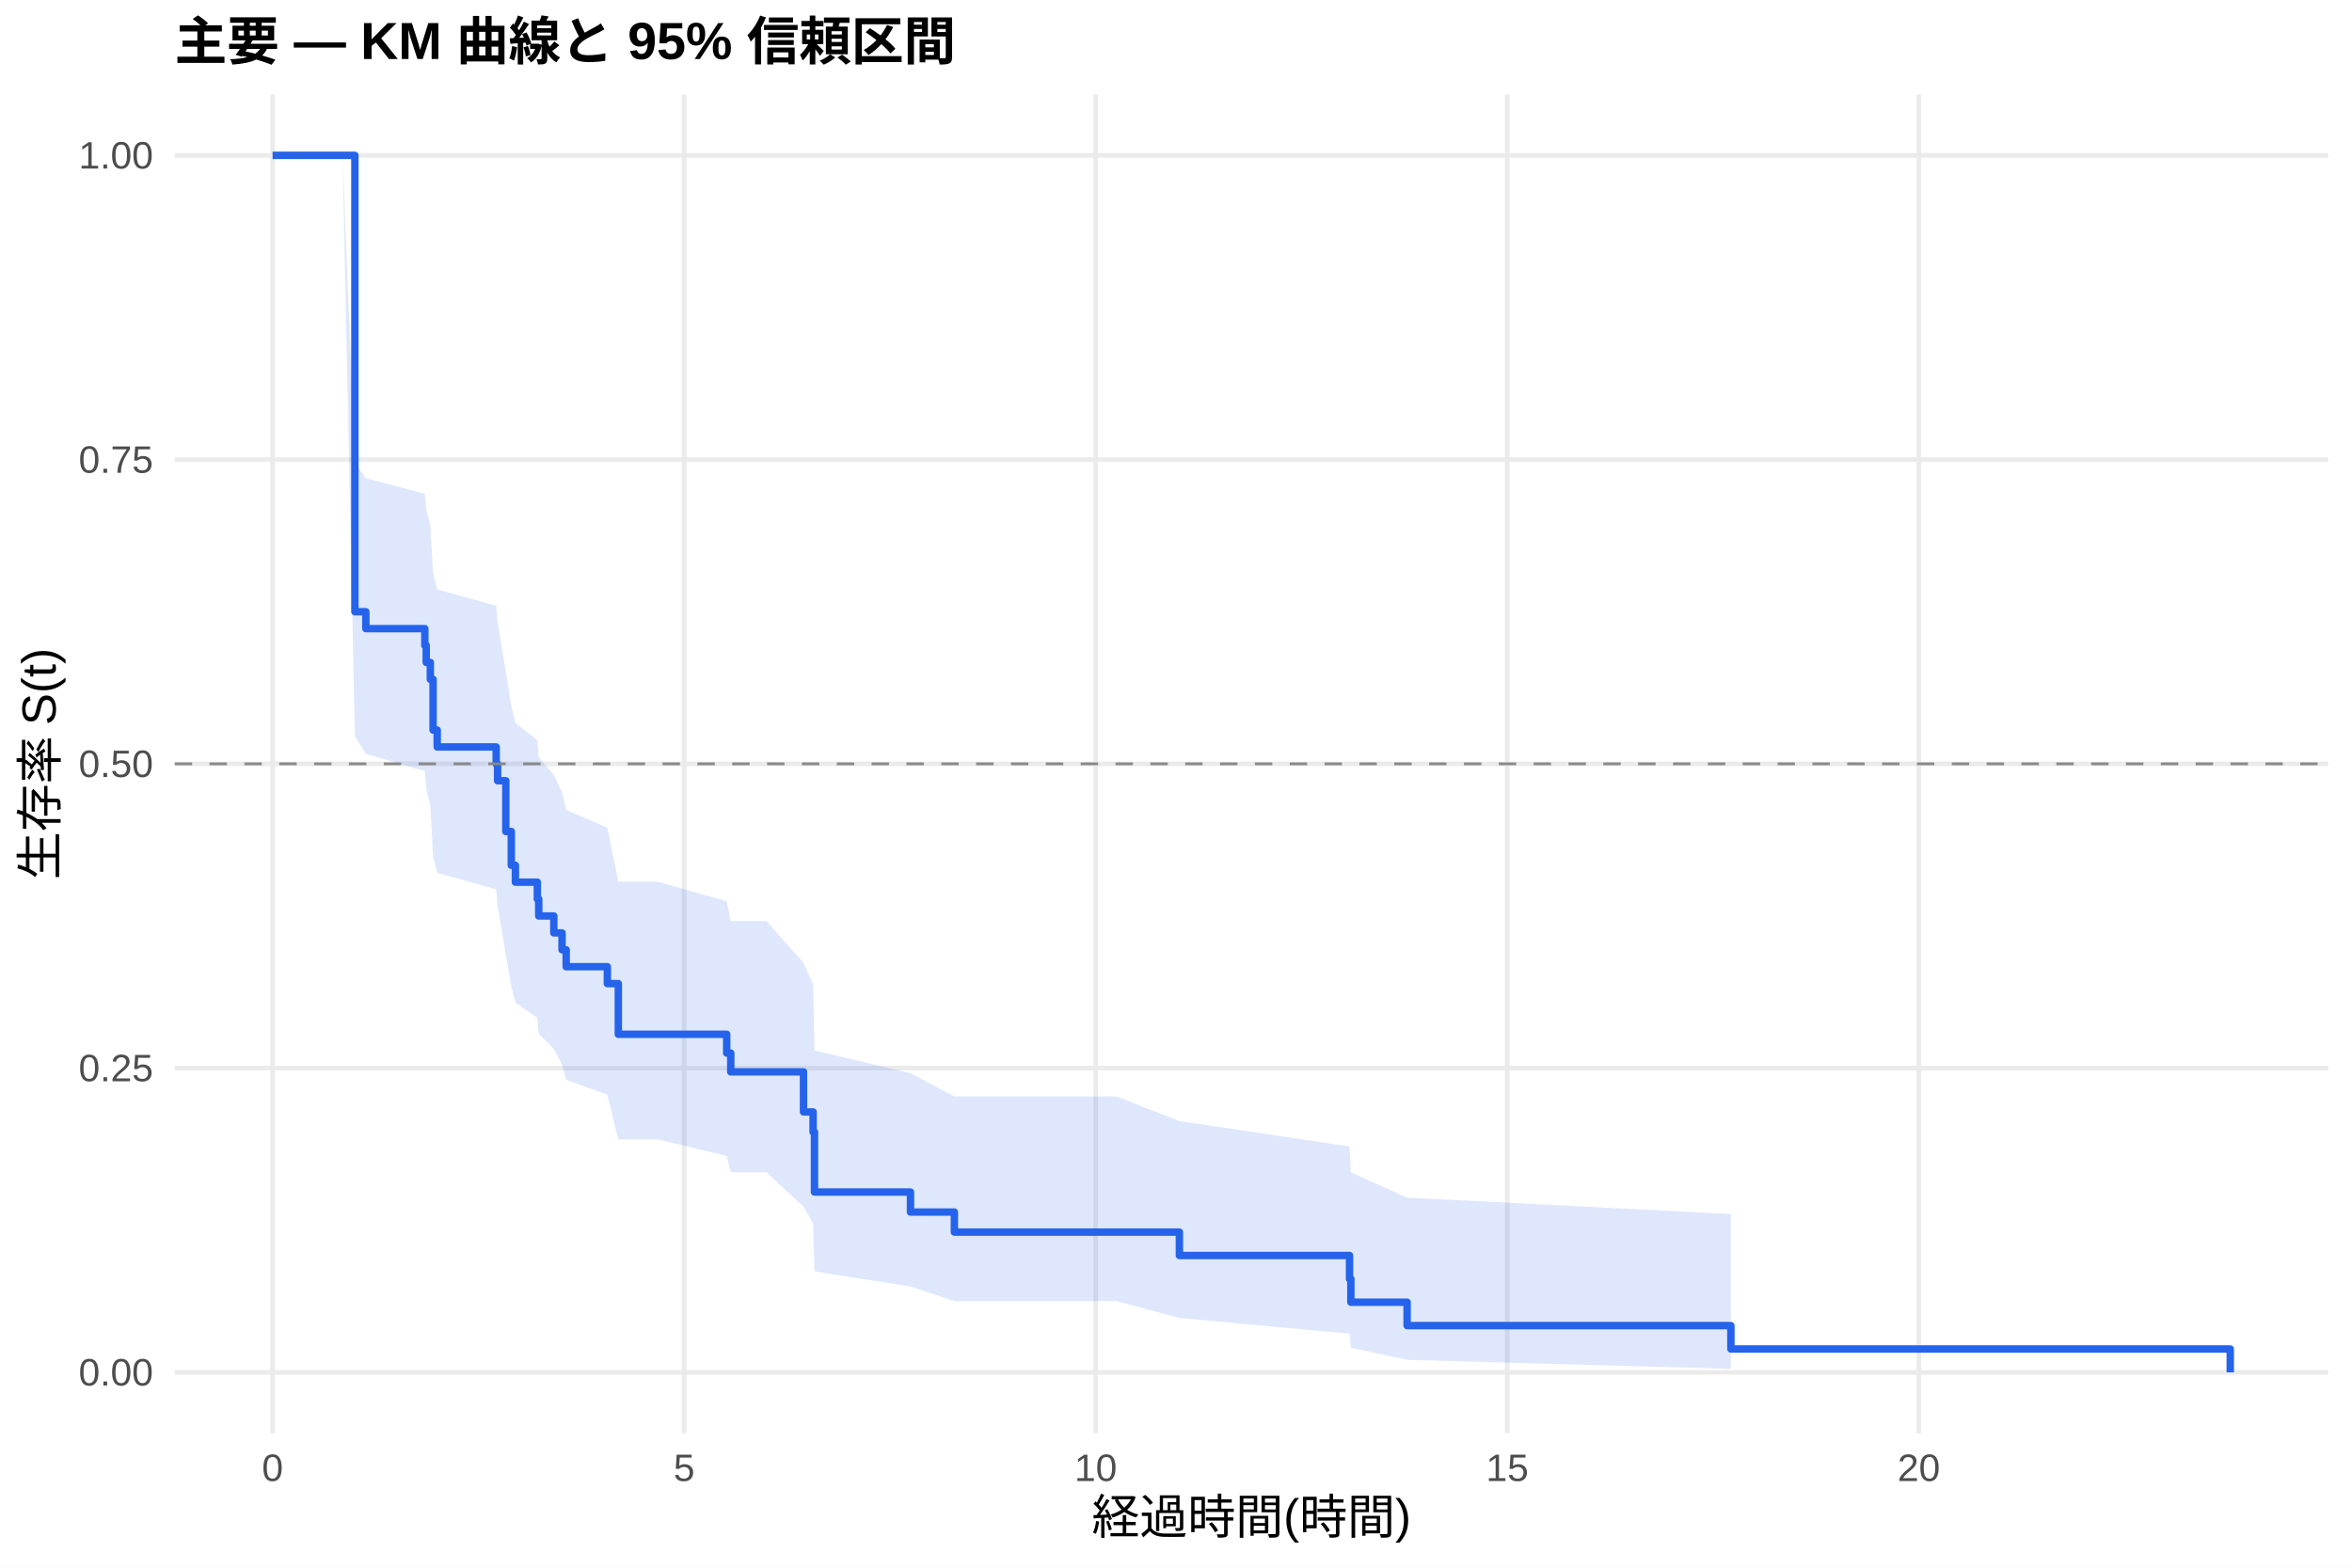
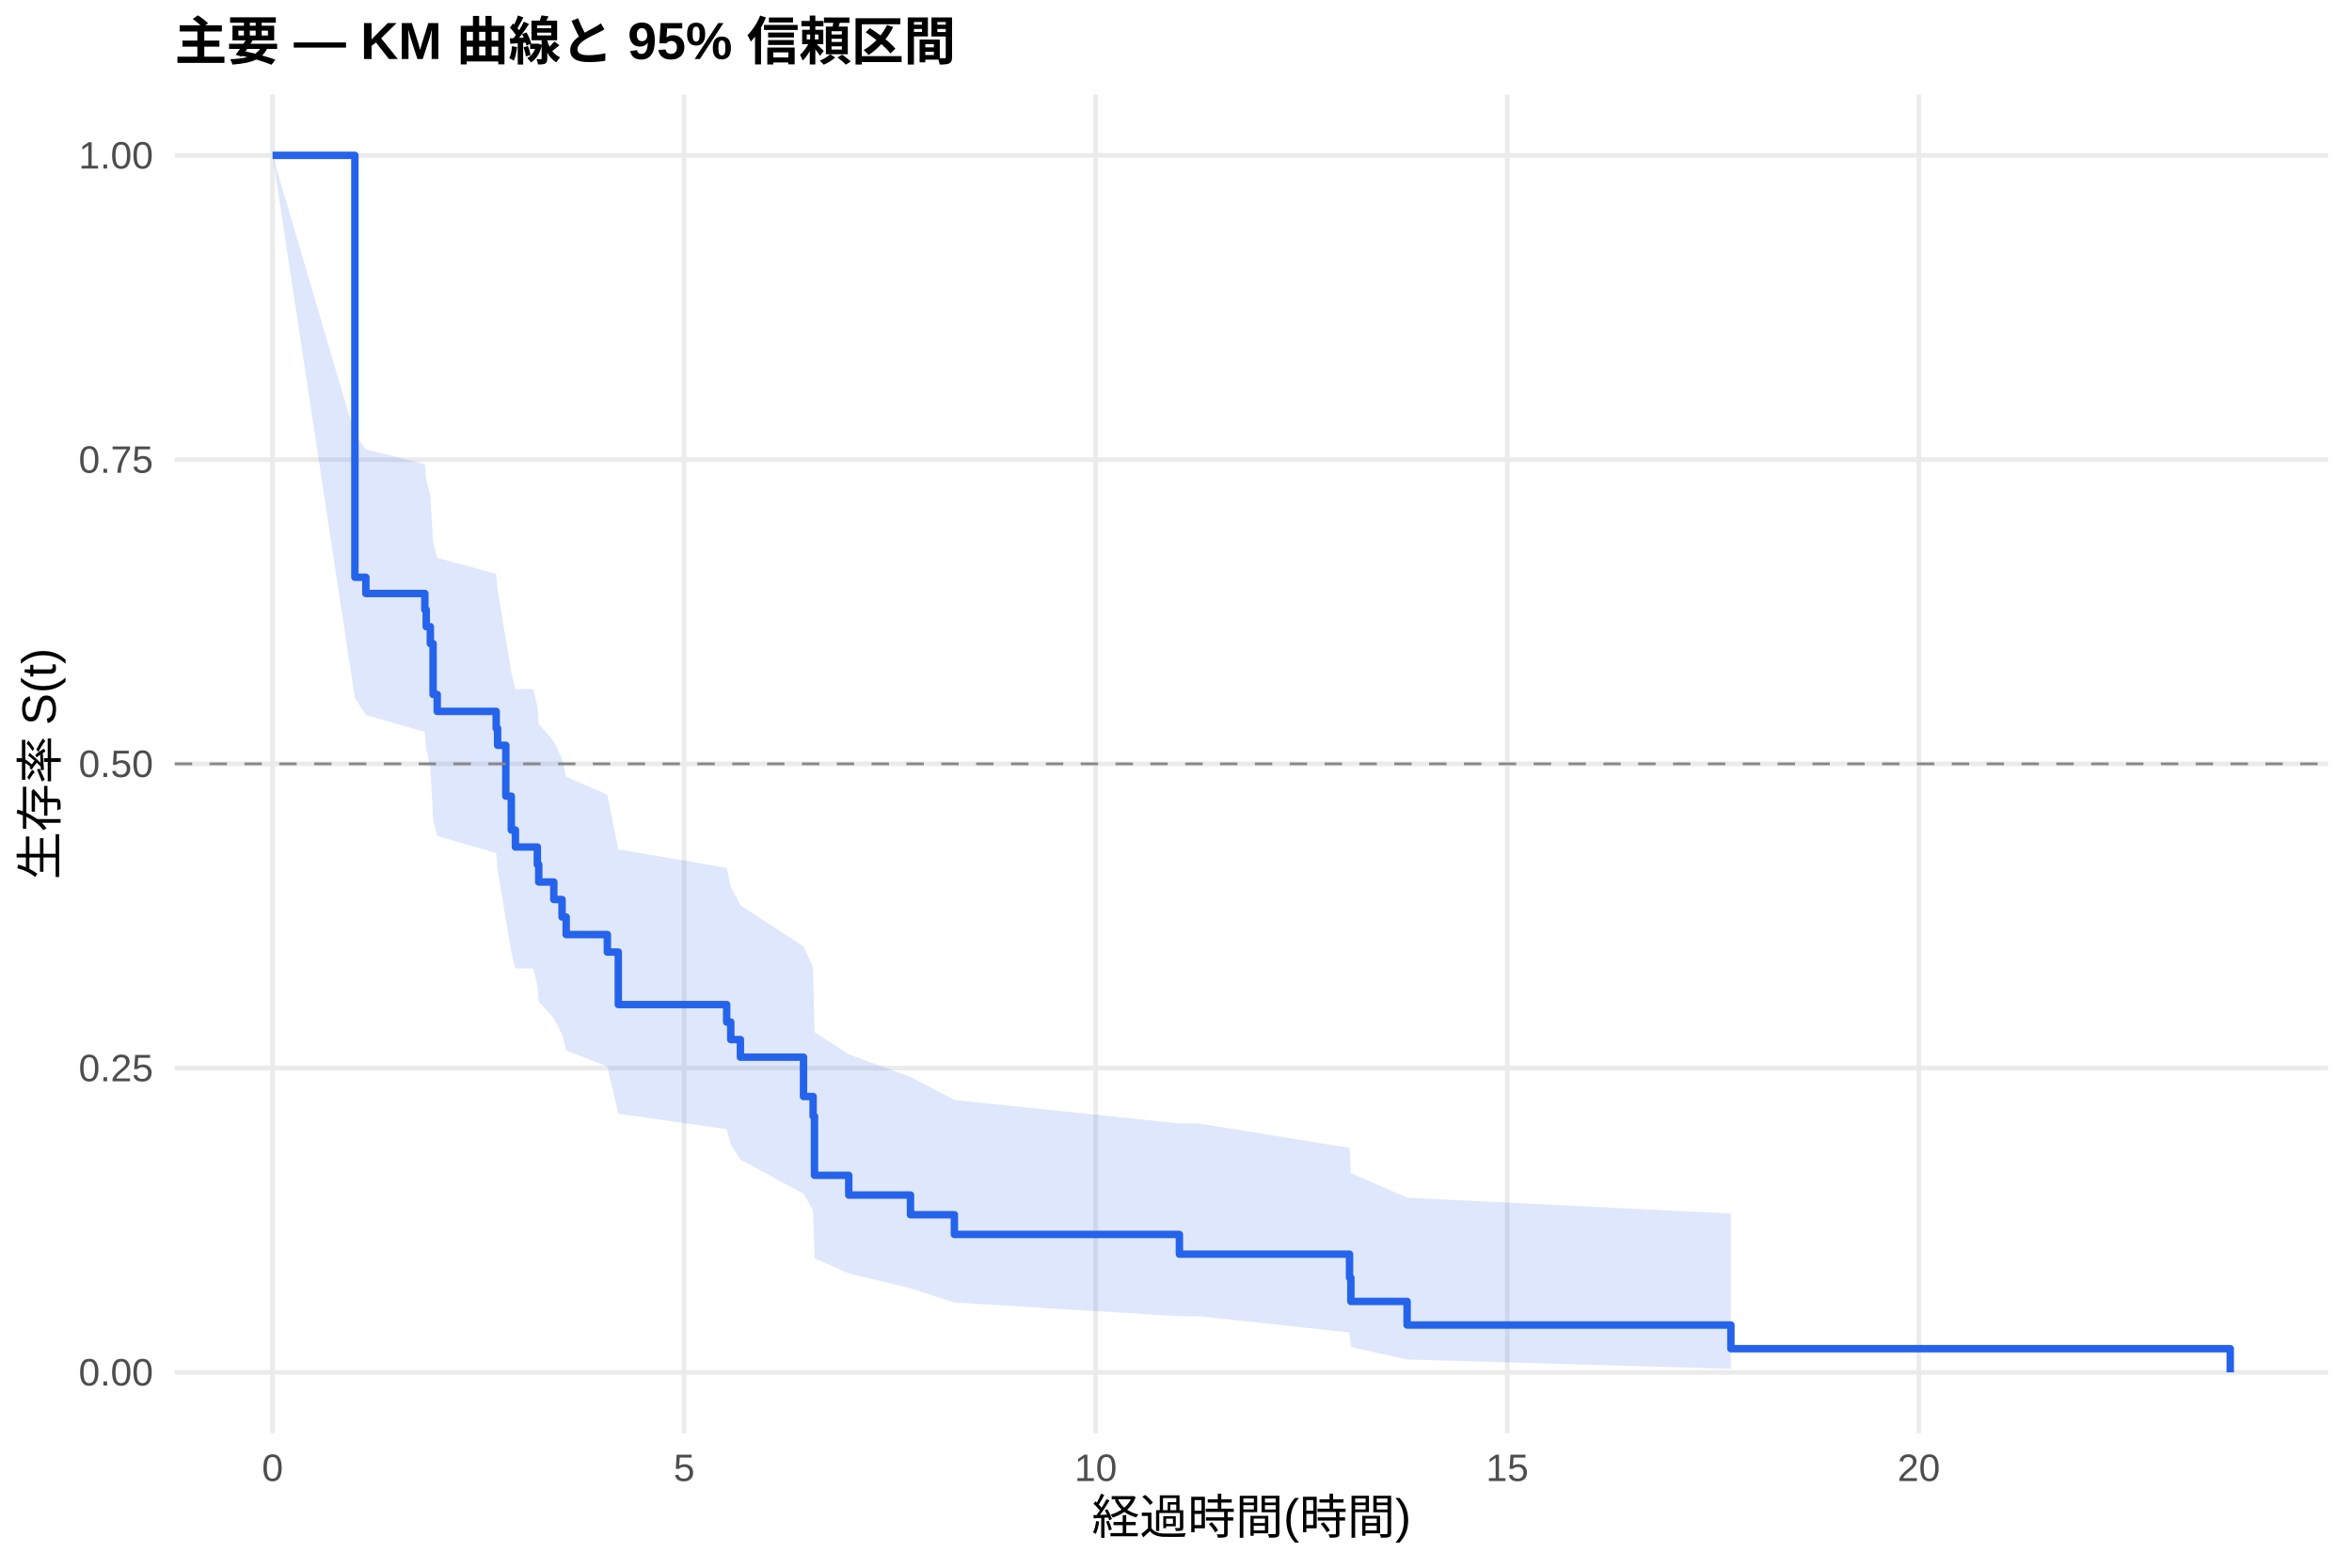
<svg xmlns="http://www.w3.org/2000/svg" width="540.00pt" height="360.00pt" viewBox="0 0 540.00 360.00">
  <g class="svglite">
    <defs>
      <style type="text/css">
    .svglite line, .svglite polyline, .svglite polygon, .svglite path, .svglite rect, .svglite circle {
      fill: none;
      stroke: #000000;
      stroke-linecap: round;
      stroke-linejoin: round;
      stroke-miterlimit: 10.00;
    }
    .svglite text {
      white-space: pre;
    }
    .svglite g.glyphgroup path {
      fill: inherit;
      stroke: none;
    }
  </style>
    </defs>
    <rect width="100%" height="100%" style="stroke: none; fill: #FFFFFF;" />
    <defs>
      <clipPath id="cpMC4wMHw1NDAuMDB8MC4wMHwzNjAuMDA=">
        <rect x="0.00" y="0.00" width="540.00" height="360.00" />
      </clipPath>
    </defs>
    <g clip-path="url(#cpMC4wMHw1NDAuMDB8MC4wMHwzNjAuMDA=)">
      <rect x="0" y="0.00" width="540.00" height="360.00" style="stroke-width: 1.07; stroke: none; fill: #FFFFFF;" />
    </g>
    <defs>
      <clipPath id="cpNDAuMTF8NTM0LjUyfDIxLjcxfDMyOS4xMg==">
        <rect x="40.11" y="21.71" width="494.41" height="307.41" />
      </clipPath>
    </defs>
    <g clip-path="url(#cpNDAuMTF8NTM0LjUyfDIxLjcxfDMyOS4xMg==)">
      <polyline points="40.11,315.14 534.52,315.14 " style="stroke-width: 1.07; stroke: #EBEBEB; stroke-linecap: butt;" />
      <polyline points="40.11,245.28 534.52,245.28 " style="stroke-width: 1.07; stroke: #EBEBEB; stroke-linecap: butt;" />
      <polyline points="40.11,175.41 534.52,175.41 " style="stroke-width: 1.07; stroke: #EBEBEB; stroke-linecap: butt;" />
      <polyline points="40.11,105.55 534.52,105.55 " style="stroke-width: 1.07; stroke: #EBEBEB; stroke-linecap: butt;" />
      <polyline points="40.11,35.68 534.52,35.68 " style="stroke-width: 1.07; stroke: #EBEBEB; stroke-linecap: butt;" />
      <polyline points="62.58,329.12 62.58,21.71 " style="stroke-width: 1.07; stroke: #EBEBEB; stroke-linecap: butt;" />
      <polyline points="157.07,329.12 157.07,21.71 " style="stroke-width: 1.07; stroke: #EBEBEB; stroke-linecap: butt;" />
      <polyline points="251.57,329.12 251.57,21.71 " style="stroke-width: 1.07; stroke: #EBEBEB; stroke-linecap: butt;" />
      <polyline points="346.06,329.12 346.06,21.71 " style="stroke-width: 1.07; stroke: #EBEBEB; stroke-linecap: butt;" />
      <polyline points="440.55,329.12 440.55,21.71 " style="stroke-width: 1.07; stroke: #EBEBEB; stroke-linecap: butt;" />
-       <polygon points="62.58,35.68 78.65,35.68 81.48,106.26 84.00,109.81 97.54,113.38 97.86,116.98 98.80,120.61 99.43,131.63 100.38,135.36 113.92,139.10 114.24,142.88 116.13,154.34 117.39,162.10 118.33,166.02 123.37,169.97 123.69,173.93 127.15,177.93 129.04,181.95 129.99,186.00 139.44,190.08 141.96,202.48 151.09,202.48 166.84,206.97 167.78,211.51 175.97,211.51 184.48,221.11 186.68,226.02 187.00,241.22 209.04,246.45 219.12,251.78 256.29,251.78 270.78,257.44 309.84,263.27 310.15,269.22 323.06,275.02 397.40,278.79 397.40,314.35 323.06,312.27 310.15,309.50 309.84,306.26 270.78,302.66 256.29,298.78 219.12,298.78 209.04,295.43 187.00,291.96 186.68,280.95 184.48,277.11 175.97,269.20 167.78,269.20 166.84,265.45 151.09,261.65 141.96,261.65 139.44,251.42 129.99,247.95 129.04,244.45 127.15,240.92 123.69,237.37 123.37,233.79 118.33,230.18 117.39,226.55 116.13,219.21 114.24,208.01 113.92,204.23 100.38,200.43 99.43,196.60 98.80,184.96 97.86,181.03 97.54,177.08 84.00,173.10 81.48,169.09 78.65,35.68 62.58,35.68 " style="stroke-width: 0.00; stroke: none; stroke-linecap: butt; fill: #2563EB; fill-opacity: 0.15;" />
-       <polyline points="62.58,35.68 78.65,35.68 81.48,106.26 84.00,109.81 97.54,113.38 97.86,116.98 98.80,120.61 99.43,131.63 100.38,135.36 113.92,139.10 114.24,142.88 116.13,154.34 117.39,162.10 118.33,166.02 123.37,169.97 123.69,173.93 127.15,177.93 129.04,181.95 129.99,186.00 139.44,190.08 141.96,202.48 151.09,202.48 166.84,206.97 167.78,211.51 175.97,211.51 184.48,221.11 186.68,226.02 187.00,241.22 209.04,246.45 219.12,251.78 256.29,251.78 270.78,257.44 309.84,263.27 310.15,269.22 323.06,275.02 397.40,278.79 " style="stroke-width: 1.07; stroke: none; stroke-linecap: butt;" />
-       <polyline points="397.40,314.35 323.06,312.27 310.15,309.50 309.84,306.26 270.78,302.66 256.29,298.78 219.12,298.78 209.04,295.43 187.00,291.96 186.68,280.95 184.48,277.11 175.97,269.20 167.78,269.20 166.84,265.45 151.09,261.65 141.96,261.65 139.44,251.42 129.99,247.95 129.04,244.45 127.15,240.92 123.69,237.37 123.37,233.79 118.33,230.18 117.39,226.55 116.13,219.21 114.24,208.01 113.92,204.23 100.38,200.43 99.43,196.60 98.80,184.96 97.86,181.03 97.54,177.08 84.00,173.10 81.48,169.09 78.65,35.68 62.58,35.68 " style="stroke-width: 1.07; stroke: none; stroke-linecap: butt;" />
-       <polyline points="62.58,35.68 78.65,35.68 78.65,35.68 81.48,35.68 81.48,140.48 84.00,140.48 84.00,144.36 97.54,144.36 97.54,148.24 97.86,148.24 97.86,152.12 98.80,152.12 98.80,156.01 99.43,156.01 99.43,167.65 100.38,167.65 100.38,171.53 113.92,171.53 113.92,175.41 114.24,175.41 114.24,179.29 116.13,179.29 116.13,190.94 117.39,190.94 117.39,198.70 118.33,198.70 118.33,202.58 123.37,202.58 123.37,206.46 123.69,206.46 123.69,210.34 127.15,210.34 127.15,214.23 129.04,214.23 129.04,218.11 129.99,218.11 129.99,221.99 139.44,221.99 139.44,225.87 141.96,225.87 141.96,237.51 151.09,237.51 151.09,237.51 166.84,237.51 166.84,241.83 167.78,241.83 167.78,246.14 175.97,246.14 175.97,246.14 184.48,246.14 184.48,255.34 186.68,255.34 186.68,259.94 187.00,259.94 187.00,273.74 209.04,273.74 209.04,278.34 219.12,278.34 219.12,282.94 256.29,282.94 256.29,282.94 270.78,282.94 270.78,288.31 309.84,288.31 309.84,293.68 310.15,293.68 310.15,299.04 323.06,299.04 323.06,304.41 397.40,304.41 397.40,309.78 512.05,309.78 512.05,315.14 " style="stroke-width: 1.71; stroke: #2563EB; stroke-linecap: butt;" />
+       <polygon points="62.58,35.68 81.48,99.84 84.00,103.20 97.54,106.59 97.86,110.10 98.80,113.65 99.43,124.45 100.38,128.10 113.92,131.78 114.24,135.48 116.13,146.75 117.39,154.38 118.33,158.24 122.43,158.24 123.37,162.21 123.69,166.21 127.15,170.24 129.04,174.29 129.99,178.38 139.44,182.50 141.96,195.05 166.84,199.30 167.78,203.59 169.99,207.91 184.48,217.34 186.68,222.16 187.00,237.01 194.87,242.12 209.04,247.31 219.12,252.60 270.78,257.98 275.19,257.98 309.84,263.61 310.15,269.39 323.06,275.04 397.40,278.68 397.40,314.33 323.06,312.20 310.15,309.34 309.84,305.99 275.19,302.25 270.78,302.25 219.12,299.11 209.04,295.83 194.87,292.44 187.00,288.94 186.68,277.94 184.48,274.12 169.99,266.28 167.78,262.81 166.84,259.30 141.96,255.75 139.44,244.91 129.99,241.23 129.04,237.52 127.15,233.78 123.69,230.01 123.37,226.21 122.43,222.38 118.33,222.38 117.39,218.67 116.13,211.17 114.24,199.73 113.92,195.87 100.38,191.98 99.43,188.06 98.80,176.16 97.86,172.13 97.54,168.08 84.00,164.21 81.48,160.31 62.58,35.68 " style="stroke-width: 0.00; stroke: none; stroke-linecap: butt; fill: #2563EB; fill-opacity: 0.15;" />
+       <polyline points="62.58,35.68 81.48,99.84 84.00,103.20 97.54,106.59 97.86,110.10 98.80,113.65 99.43,124.45 100.38,128.10 113.92,131.78 114.24,135.48 116.13,146.75 117.39,154.38 118.33,158.24 122.43,158.24 123.37,162.21 123.69,166.21 127.15,170.24 129.04,174.29 129.99,178.38 139.44,182.50 141.96,195.05 166.84,199.30 167.78,203.59 169.99,207.91 184.48,217.34 186.68,222.16 187.00,237.01 194.87,242.12 209.04,247.31 219.12,252.60 270.78,257.98 275.19,257.98 309.84,263.61 310.15,269.39 323.06,275.04 397.40,278.68 " style="stroke-width: 1.07; stroke: none; stroke-linecap: butt;" />
+       <polyline points="397.40,314.33 323.06,312.20 310.15,309.34 309.84,305.99 275.19,302.25 270.78,302.25 219.12,299.11 209.04,295.83 194.87,292.44 187.00,288.94 186.68,277.94 184.48,274.12 169.99,266.28 167.78,262.81 166.84,259.30 141.96,255.75 139.44,244.91 129.99,241.23 129.04,237.52 127.15,233.78 123.69,230.01 123.37,226.21 122.43,222.38 118.33,222.38 117.39,218.67 116.13,211.17 114.24,199.73 113.92,195.87 100.38,191.98 99.43,188.06 98.80,176.16 97.86,172.13 97.54,168.08 84.00,164.21 81.48,160.31 62.58,35.68 " style="stroke-width: 1.07; stroke: none; stroke-linecap: butt;" />
+       <polyline points="62.58,35.68 81.48,35.68 81.48,132.56 84.00,132.56 84.00,136.29 97.54,136.29 97.54,140.01 97.86,140.01 97.86,143.91 98.80,143.91 98.80,147.80 99.43,147.80 99.43,159.47 100.38,159.47 100.38,163.36 113.92,163.36 113.92,167.26 114.24,167.26 114.24,171.15 116.13,171.15 116.13,182.82 117.39,182.82 117.39,190.61 118.33,190.61 118.33,194.50 122.43,194.50 122.43,194.50 123.37,194.50 123.37,198.52 123.69,198.52 123.69,202.54 127.15,202.54 127.15,206.56 129.04,206.56 129.04,210.58 129.99,210.58 129.99,214.61 139.44,214.61 139.44,218.63 141.96,218.63 141.96,230.69 166.84,230.69 166.84,234.71 167.78,234.71 167.78,238.73 169.99,238.73 169.99,242.76 184.48,242.76 184.48,251.80 186.68,251.80 186.68,256.33 187.00,256.33 187.00,269.90 194.87,269.90 194.87,274.43 209.04,274.43 209.04,278.95 219.12,278.95 219.12,283.47 270.78,283.47 270.78,288.00 275.19,288.00 275.19,288.00 309.84,288.00 309.84,293.43 310.15,293.43 310.15,298.86 323.06,298.86 323.06,304.28 397.40,304.28 397.40,309.71 512.05,309.71 512.05,315.14 " style="stroke-width: 1.71; stroke: #2563EB; stroke-linecap: butt;" />
      <line x1="40.11" y1="175.41" x2="534.52" y2="175.41" style="stroke-width: 0.64; stroke: #888888; stroke-dasharray: 4.00,4.00; stroke-linecap: butt;" />
    </g>
    <g clip-path="url(#cpMC4wMHw1NDAuMDB8MC4wMHwzNjAuMDA=)">
      <text x="35.18" y="318.17" text-anchor="end" style="font-size: 8.80px;fill: #4D4D4D; font-family: &quot;Liberation Sans&quot;;" textLength="17.11px" lengthAdjust="spacingAndGlyphs">0.00</text>
      <text x="35.18" y="248.30" text-anchor="end" style="font-size: 8.80px;fill: #4D4D4D; font-family: &quot;Liberation Sans&quot;;" textLength="17.11px" lengthAdjust="spacingAndGlyphs">0.25</text>
      <text x="35.18" y="178.44" text-anchor="end" style="font-size: 8.80px;fill: #4D4D4D; font-family: &quot;Liberation Sans&quot;;" textLength="17.11px" lengthAdjust="spacingAndGlyphs">0.50</text>
      <text x="35.18" y="108.57" text-anchor="end" style="font-size: 8.80px;fill: #4D4D4D; font-family: &quot;Liberation Sans&quot;;" textLength="17.11px" lengthAdjust="spacingAndGlyphs">0.75</text>
      <text x="35.18" y="38.71" text-anchor="end" style="font-size: 8.80px;fill: #4D4D4D; font-family: &quot;Liberation Sans&quot;;" textLength="17.11px" lengthAdjust="spacingAndGlyphs">1.00</text>
      <text x="62.58" y="340.10" text-anchor="middle" style="font-size: 8.80px;fill: #4D4D4D; font-family: &quot;Liberation Sans&quot;;" textLength="4.89px" lengthAdjust="spacingAndGlyphs">0</text>
      <text x="157.07" y="340.10" text-anchor="middle" style="font-size: 8.80px;fill: #4D4D4D; font-family: &quot;Liberation Sans&quot;;" textLength="4.89px" lengthAdjust="spacingAndGlyphs">5</text>
      <text x="251.57" y="340.10" text-anchor="middle" style="font-size: 8.80px;fill: #4D4D4D; font-family: &quot;Liberation Sans&quot;;" textLength="9.78px" lengthAdjust="spacingAndGlyphs">10</text>
      <text x="346.06" y="340.10" text-anchor="middle" style="font-size: 8.80px;fill: #4D4D4D; font-family: &quot;Liberation Sans&quot;;" textLength="9.78px" lengthAdjust="spacingAndGlyphs">15</text>
      <text x="440.55" y="340.10" text-anchor="middle" style="font-size: 8.80px;fill: #4D4D4D; font-family: &quot;Liberation Sans&quot;;" textLength="9.78px" lengthAdjust="spacingAndGlyphs">20</text>
      <text x="287.32" y="352.24" text-anchor="middle" style="font-size: 11.00px; font-family: &quot;Liberation Sans&quot;;" textLength="73.31px" lengthAdjust="spacingAndGlyphs">経過時間(時間)</text>
      <text transform="translate(13.05,175.41) rotate(-90)" text-anchor="middle" style="font-size: 11.00px; font-family: &quot;Liberation Sans&quot;;" textLength="53.78px" lengthAdjust="spacingAndGlyphs">生存率 S(t)</text>
      <text x="40.11" y="13.74" style="font-size: 12.00px; font-weight: bold; font-family: &quot;Liberation Sans&quot;;" textLength="179.33px" lengthAdjust="spacingAndGlyphs">主要 — KM 曲線と 95% 信頼区間</text>
    </g>
  </g>
</svg>
